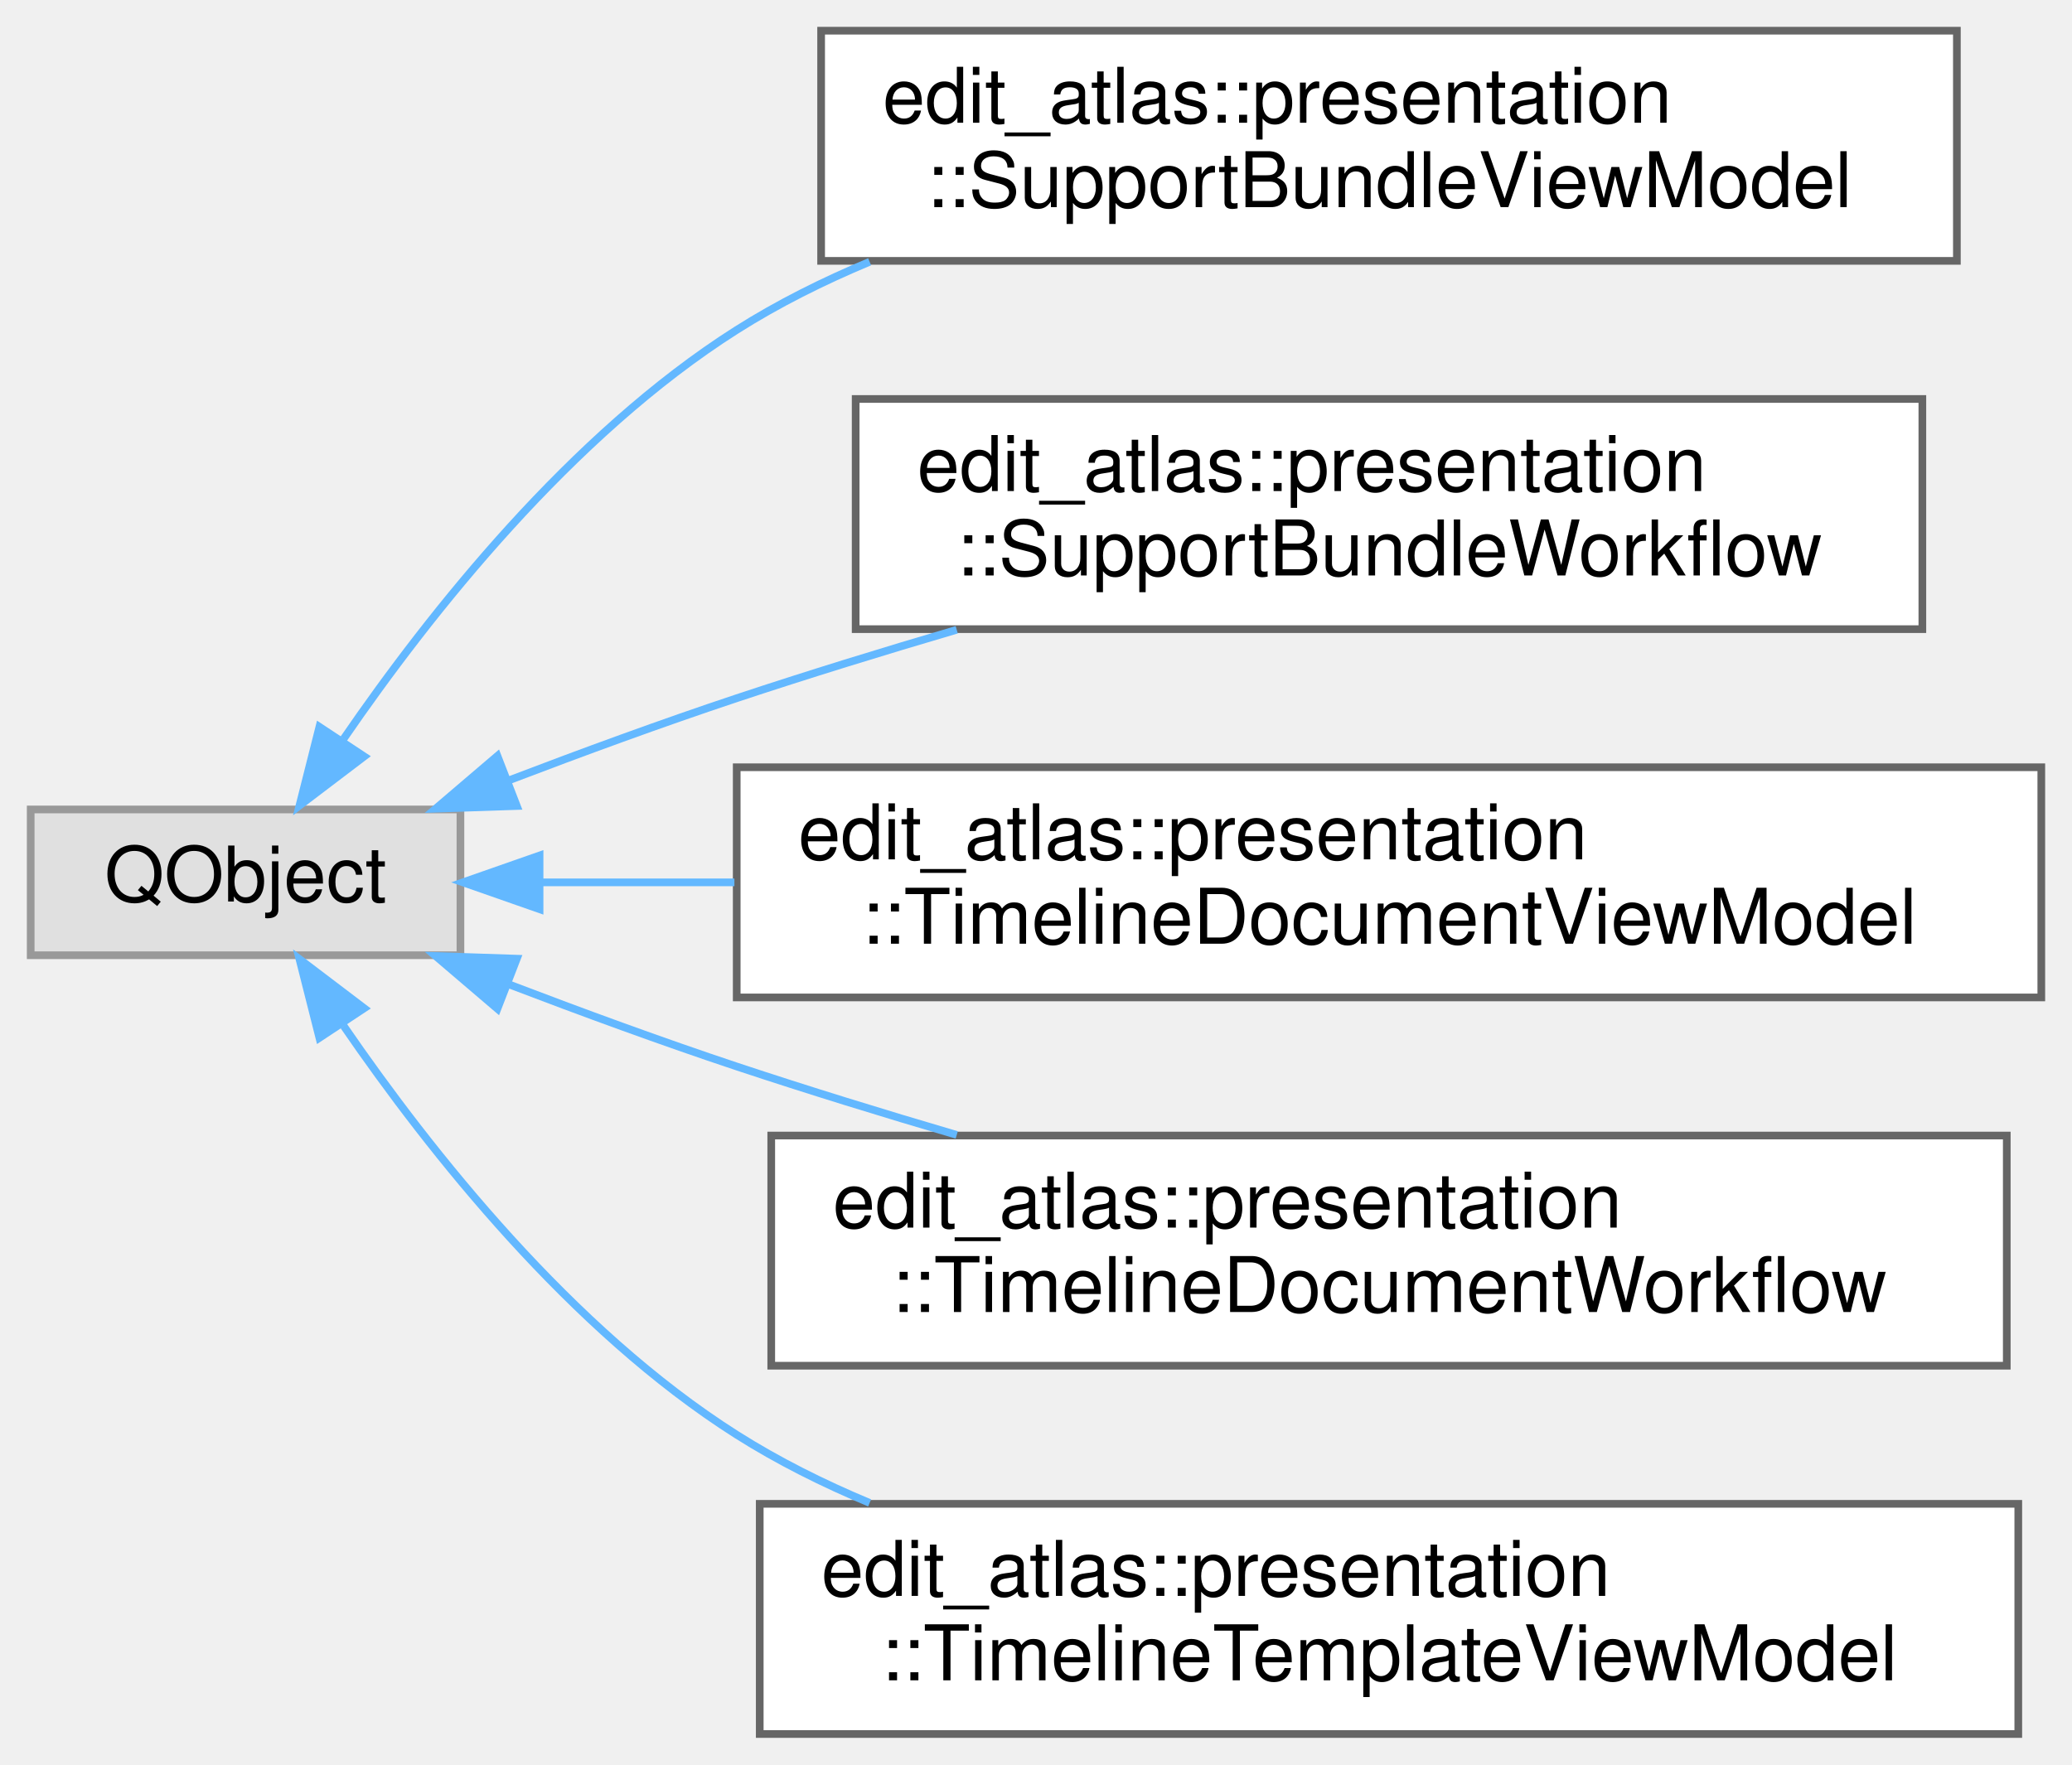
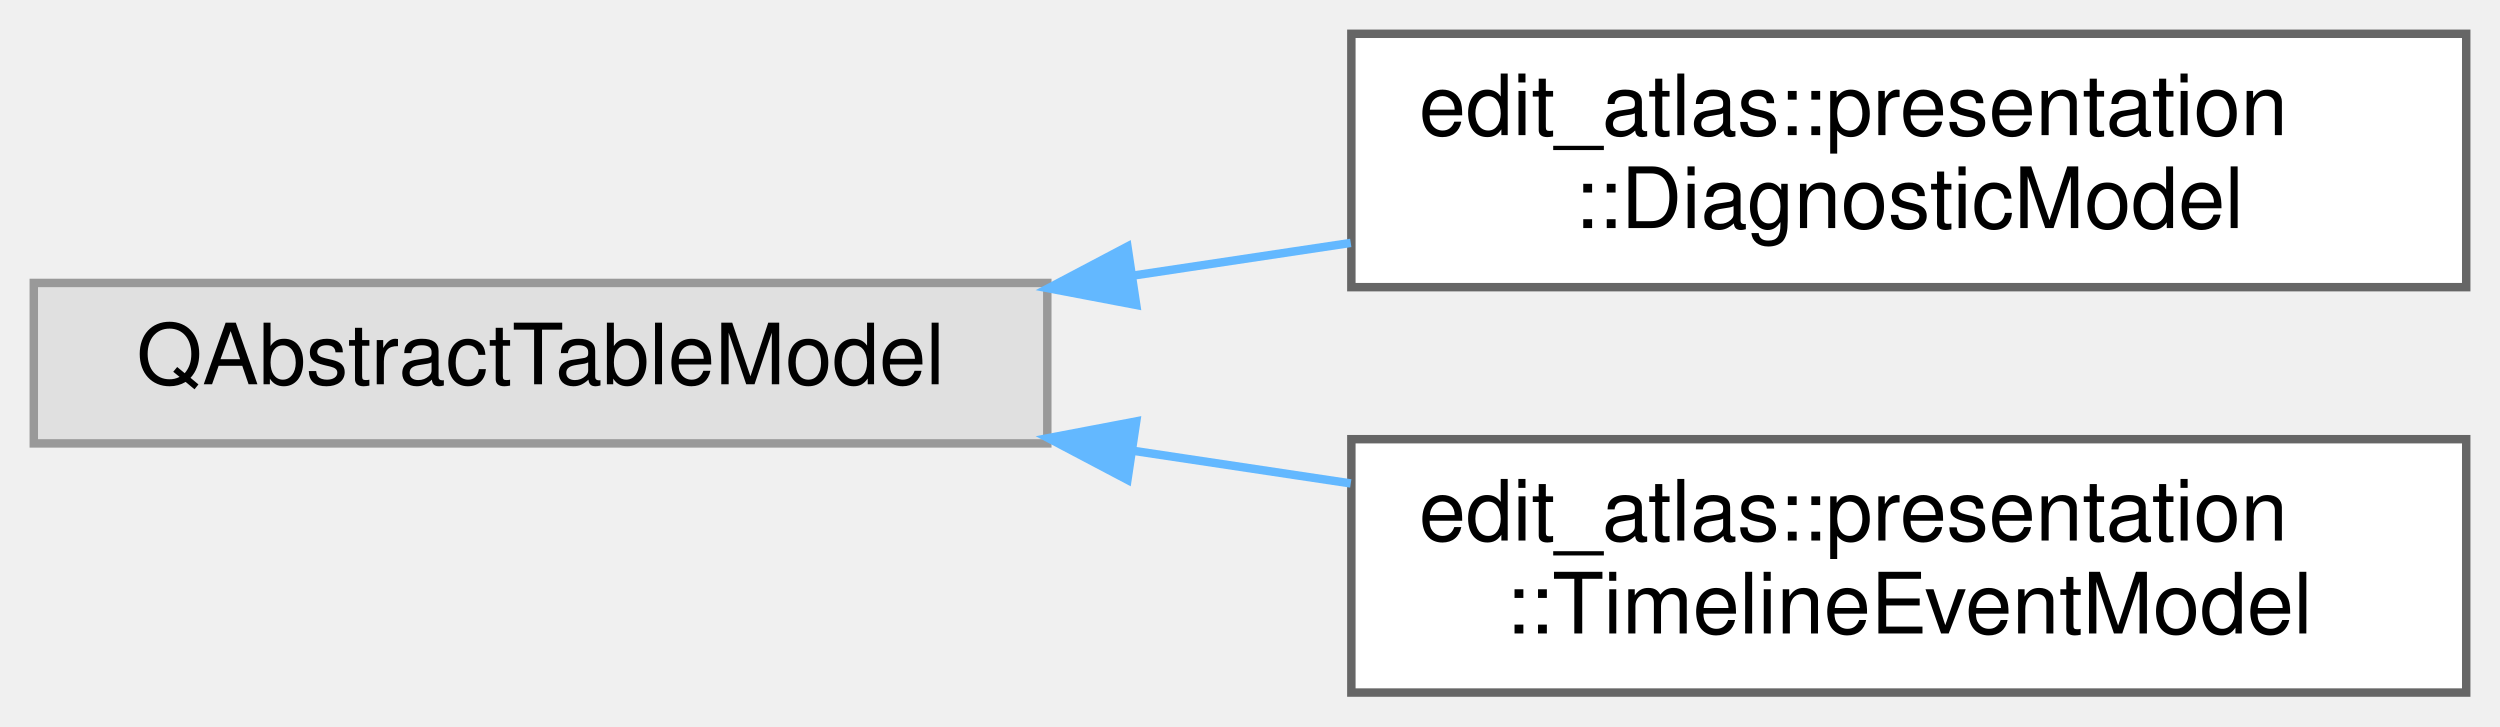
- <svg xmlns="http://www.w3.org/2000/svg" xmlns:xlink="http://www.w3.org/1999/xlink" width="270pt" height="230pt" viewBox="0.00 0.00 270.00 230.00">
-   <g id="graph0" class="graph" transform="scale(1 1) rotate(0) translate(4 226)">
+ <svg xmlns="http://www.w3.org/2000/svg" xmlns:xlink="http://www.w3.org/1999/xlink" width="296pt" height="86pt" viewBox="0.00 0.00 296.00 86.00">
+   <g id="graph0" class="graph" transform="scale(1 1) rotate(0) translate(4 82)">
    <g id="Node000000" class="node">
      <g id="a_Node000000">
        <a xlink:title=" ">
-           <polygon fill="#e0e0e0" stroke="#999999" points="56,-120.5 0,-120.5 0,-101.5 56,-101.5 56,-120.5" />
-           <text text-anchor="middle" x="28" y="-108.5" font-family="Helvetica,sans-Serif" font-size="10.00">QObject</text>
+           <polygon fill="#e0e0e0" stroke="#999999" points="120,-48.5 0,-48.5 0,-29.5 120,-29.5 120,-48.5" />
+           <text text-anchor="middle" x="60" y="-36.5" font-family="Helvetica,sans-Serif" font-size="10.00">QAbstractTableModel</text>
        </a>
      </g>
    </g>
    <g id="Node000001" class="node">
      <g id="a_Node000001">
-         <a xlink:href="classedit__atlas_1_1presentation_1_1SupportBundleViewModel.html" target="_top" xlink:title="Owns asynchronous diagnostic-bundle export state for desktop frontends.">
-           <polygon fill="white" stroke="#666666" points="251,-222 103,-222 103,-192 251,-192 251,-222" />
-           <text text-anchor="start" x="111" y="-210" font-family="Helvetica,sans-Serif" font-size="10.00">edit_atlas::presentation</text>
-           <text text-anchor="middle" x="177" y="-199" font-family="Helvetica,sans-Serif" font-size="10.00">::SupportBundleViewModel</text>
+         <a xlink:href="classedit__atlas_1_1presentation_1_1DiagnosticModel.html" target="_top" xlink:title="Presents localized diagnostics as a frontend-neutral Qt table model.">
+           <polygon fill="white" stroke="#666666" points="288,-78 156,-78 156,-48 288,-48 288,-78" />
+           <text text-anchor="start" x="164" y="-66" font-family="Helvetica,sans-Serif" font-size="10.00">edit_atlas::presentation</text>
+           <text text-anchor="middle" x="222" y="-55" font-family="Helvetica,sans-Serif" font-size="10.00">::DiagnosticModel</text>
        </a>
      </g>
    </g>
-     <g id="edge8_Node000000_Node000001" class="edge">
-       <g id="a_edge8_Node000000_Node000001">
+     <g id="edge6_Node000000_Node000001" class="edge">
+       <g id="a_edge6_Node000000_Node000001">
        <a xlink:title=" ">
-           <path fill="none" stroke="#63b8ff" d="M40.79,-129.72C52.03,-146.09 70.42,-169.32 92,-183 97.38,-186.41 103.26,-189.35 109.32,-191.88" />
-           <polygon fill="#63b8ff" stroke="#63b8ff" points="43.46,-127.41 35.02,-121 37.62,-131.27 43.46,-127.41" />
+           <path fill="none" stroke="#63b8ff" d="M130.09,-49.36C138.67,-50.65 147.41,-51.96 155.93,-53.24" />
+           <polygon fill="#63b8ff" stroke="#63b8ff" points="130.53,-45.89 120.12,-47.87 129.49,-52.81 130.53,-45.89" />
        </a>
      </g>
    </g>
    <g id="Node000002" class="node">
      <g id="a_Node000002">
-         <a xlink:href="classedit__atlas_1_1presentation_1_1SupportBundleWorkflow.html" target="_top" xlink:title="Owns Qt asynchronous execution for diagnostic support-bundle creation.">
-           <polygon fill="white" stroke="#666666" points="246.5,-174 107.5,-174 107.5,-144 246.5,-144 246.5,-174" />
-           <text text-anchor="start" x="115.5" y="-162" font-family="Helvetica,sans-Serif" font-size="10.00">edit_atlas::presentation</text>
-           <text text-anchor="middle" x="177" y="-151" font-family="Helvetica,sans-Serif" font-size="10.00">::SupportBundleWorkflow</text>
+         <a xlink:href="classedit__atlas_1_1presentation_1_1TimelineEventModel.html" target="_top" xlink:title="Presents timeline events lazily for sorting and filtering in the desktop UI.">
+           <polygon fill="white" stroke="#666666" points="288,-30 156,-30 156,0 288,0 288,-30" />
+           <text text-anchor="start" x="164" y="-18" font-family="Helvetica,sans-Serif" font-size="10.00">edit_atlas::presentation</text>
+           <text text-anchor="middle" x="222" y="-7" font-family="Helvetica,sans-Serif" font-size="10.00">::TimelineEventModel</text>
        </a>
      </g>
    </g>
-     <g id="edge9_Node000000_Node000002" class="edge">
-       <g id="a_edge9_Node000000_Node000002">
+     <g id="edge7_Node000000_Node000002" class="edge">
+       <g id="a_edge7_Node000000_Node000002">
        <a xlink:title=" ">
-           <path fill="none" stroke="#63b8ff" d="M62.3,-124.29C71.83,-127.93 82.27,-131.76 92,-135 101.21,-138.06 111.07,-141.1 120.67,-143.92" />
-           <polygon fill="#63b8ff" stroke="#63b8ff" points="63.35,-120.95 52.76,-120.6 60.82,-127.48 63.35,-120.95" />
-         </a>
-       </g>
-     </g>
-     <g id="Node000003" class="node">
-       <g id="a_Node000003">
-         <a xlink:href="classedit__atlas_1_1presentation_1_1TimelineDocumentViewModel.html" target="_top" xlink:title="Owns one imported timeline and its frontend-neutral MVVM presentation state.">
-           <polygon fill="white" stroke="#666666" points="262,-126 92,-126 92,-96 262,-96 262,-126" />
-           <text text-anchor="start" x="100" y="-114" font-family="Helvetica,sans-Serif" font-size="10.00">edit_atlas::presentation</text>
-           <text text-anchor="middle" x="177" y="-103" font-family="Helvetica,sans-Serif" font-size="10.00">::TimelineDocumentViewModel</text>
-         </a>
-       </g>
-     </g>
-     <g id="edge10_Node000000_Node000003" class="edge">
-       <g id="a_edge10_Node000000_Node000003">
-         <a xlink:title=" ">
-           <path fill="none" stroke="#63b8ff" d="M66.5,-111C74.35,-111 82.92,-111 91.7,-111" />
-           <polygon fill="#63b8ff" stroke="#63b8ff" points="66.31,-107.5 56.31,-111 66.31,-114.5 66.31,-107.5" />
-         </a>
-       </g>
-     </g>
-     <g id="Node000004" class="node">
-       <g id="a_Node000004">
-         <a xlink:href="classedit__atlas_1_1presentation_1_1TimelineDocumentWorkflow.html" target="_top" xlink:title="Owns Qt asynchronous execution for the UI-independent document services.">
-           <polygon fill="white" stroke="#666666" points="257.5,-78 96.5,-78 96.5,-48 257.5,-48 257.5,-78" />
-           <text text-anchor="start" x="104.5" y="-66" font-family="Helvetica,sans-Serif" font-size="10.00">edit_atlas::presentation</text>
-           <text text-anchor="middle" x="177" y="-55" font-family="Helvetica,sans-Serif" font-size="10.00">::TimelineDocumentWorkflow</text>
-         </a>
-       </g>
-     </g>
-     <g id="edge11_Node000000_Node000004" class="edge">
-       <g id="a_edge11_Node000000_Node000004">
-         <a xlink:title=" ">
-           <path fill="none" stroke="#63b8ff" d="M62.3,-97.71C71.83,-94.07 82.27,-90.24 92,-87 101.21,-83.94 111.07,-80.9 120.67,-78.08" />
-           <polygon fill="#63b8ff" stroke="#63b8ff" points="60.82,-94.52 52.76,-101.4 63.35,-101.05 60.82,-94.52" />
-         </a>
-       </g>
-     </g>
-     <g id="Node000005" class="node">
-       <g id="a_Node000005">
-         <a xlink:href="classedit__atlas_1_1presentation_1_1TimelineTemplateViewModel.html" target="_top" xlink:title="Owns reusable-template catalog and selection state for desktop frontends.">
-           <polygon fill="white" stroke="#666666" points="259,-30 95,-30 95,0 259,0 259,-30" />
-           <text text-anchor="start" x="103" y="-18" font-family="Helvetica,sans-Serif" font-size="10.00">edit_atlas::presentation</text>
-           <text text-anchor="middle" x="177" y="-7" font-family="Helvetica,sans-Serif" font-size="10.00">::TimelineTemplateViewModel</text>
-         </a>
-       </g>
-     </g>
-     <g id="edge12_Node000000_Node000005" class="edge">
-       <g id="a_edge12_Node000000_Node000005">
-         <a xlink:title=" ">
-           <path fill="none" stroke="#63b8ff" d="M40.79,-92.28C52.03,-75.91 70.42,-52.68 92,-39 97.38,-35.59 103.26,-32.65 109.32,-30.12" />
-           <polygon fill="#63b8ff" stroke="#63b8ff" points="37.62,-90.73 35.02,-101 43.46,-94.59 37.62,-90.73" />
+           <path fill="none" stroke="#63b8ff" d="M130.09,-28.64C138.67,-27.35 147.41,-26.04 155.93,-24.76" />
+           <polygon fill="#63b8ff" stroke="#63b8ff" points="129.49,-25.19 120.12,-30.13 130.53,-32.11 129.49,-25.19" />
        </a>
      </g>
    </g>
  </g>
</svg>
